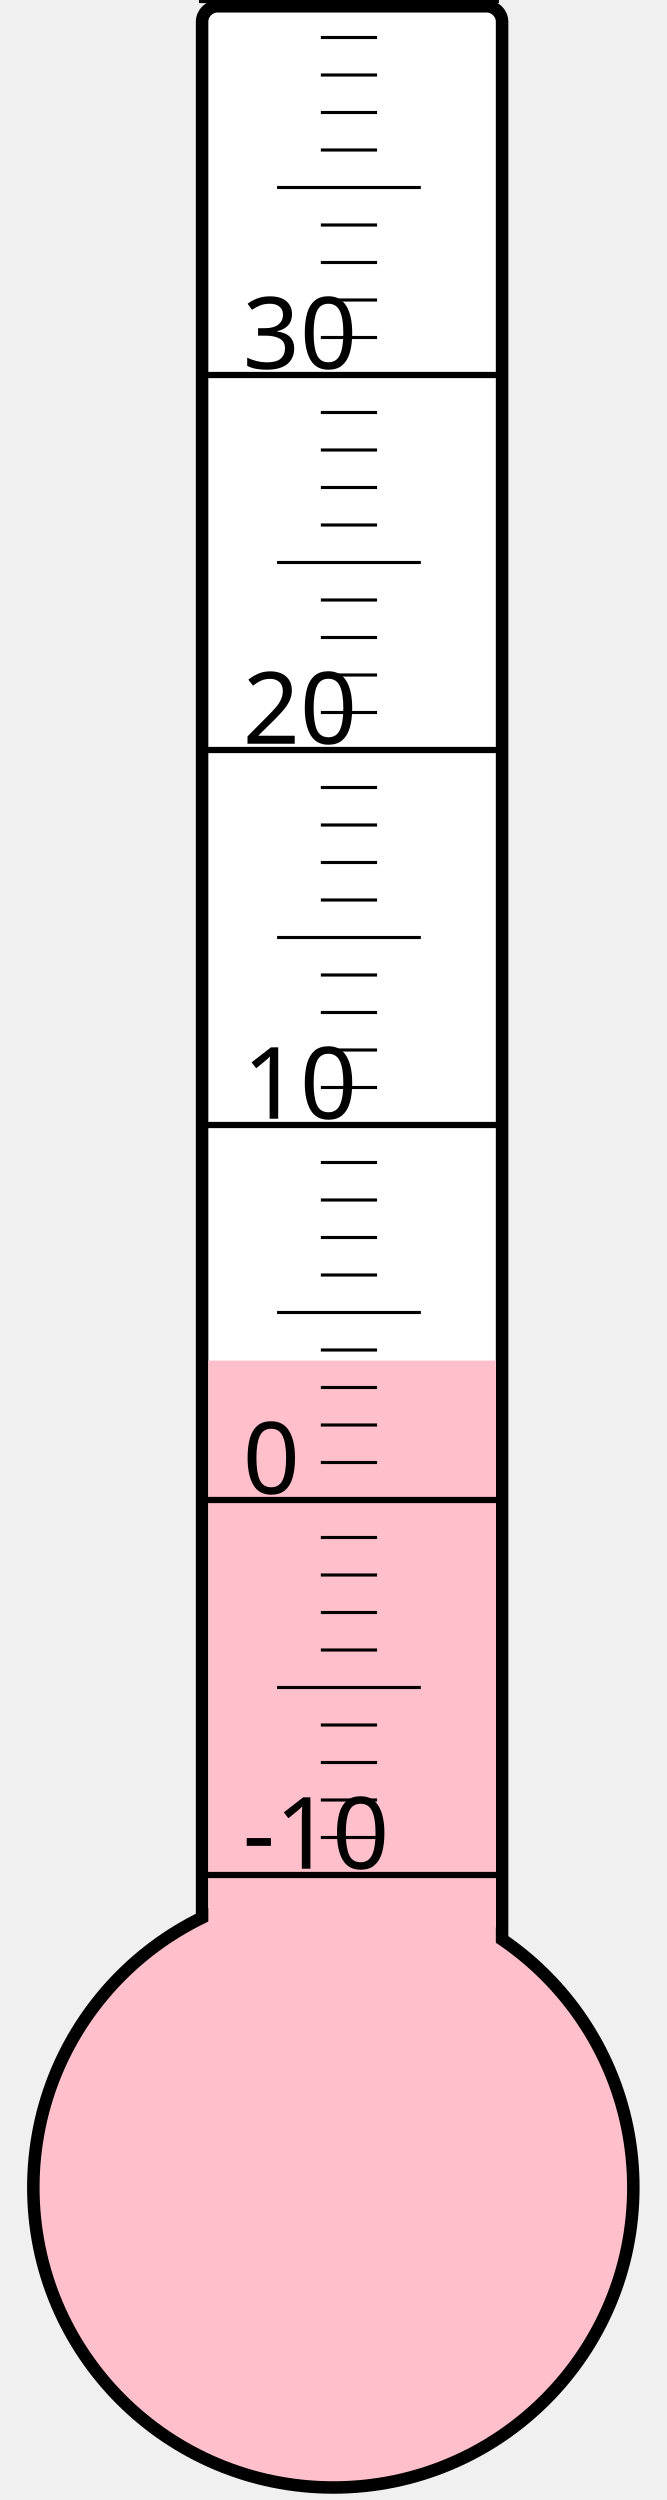
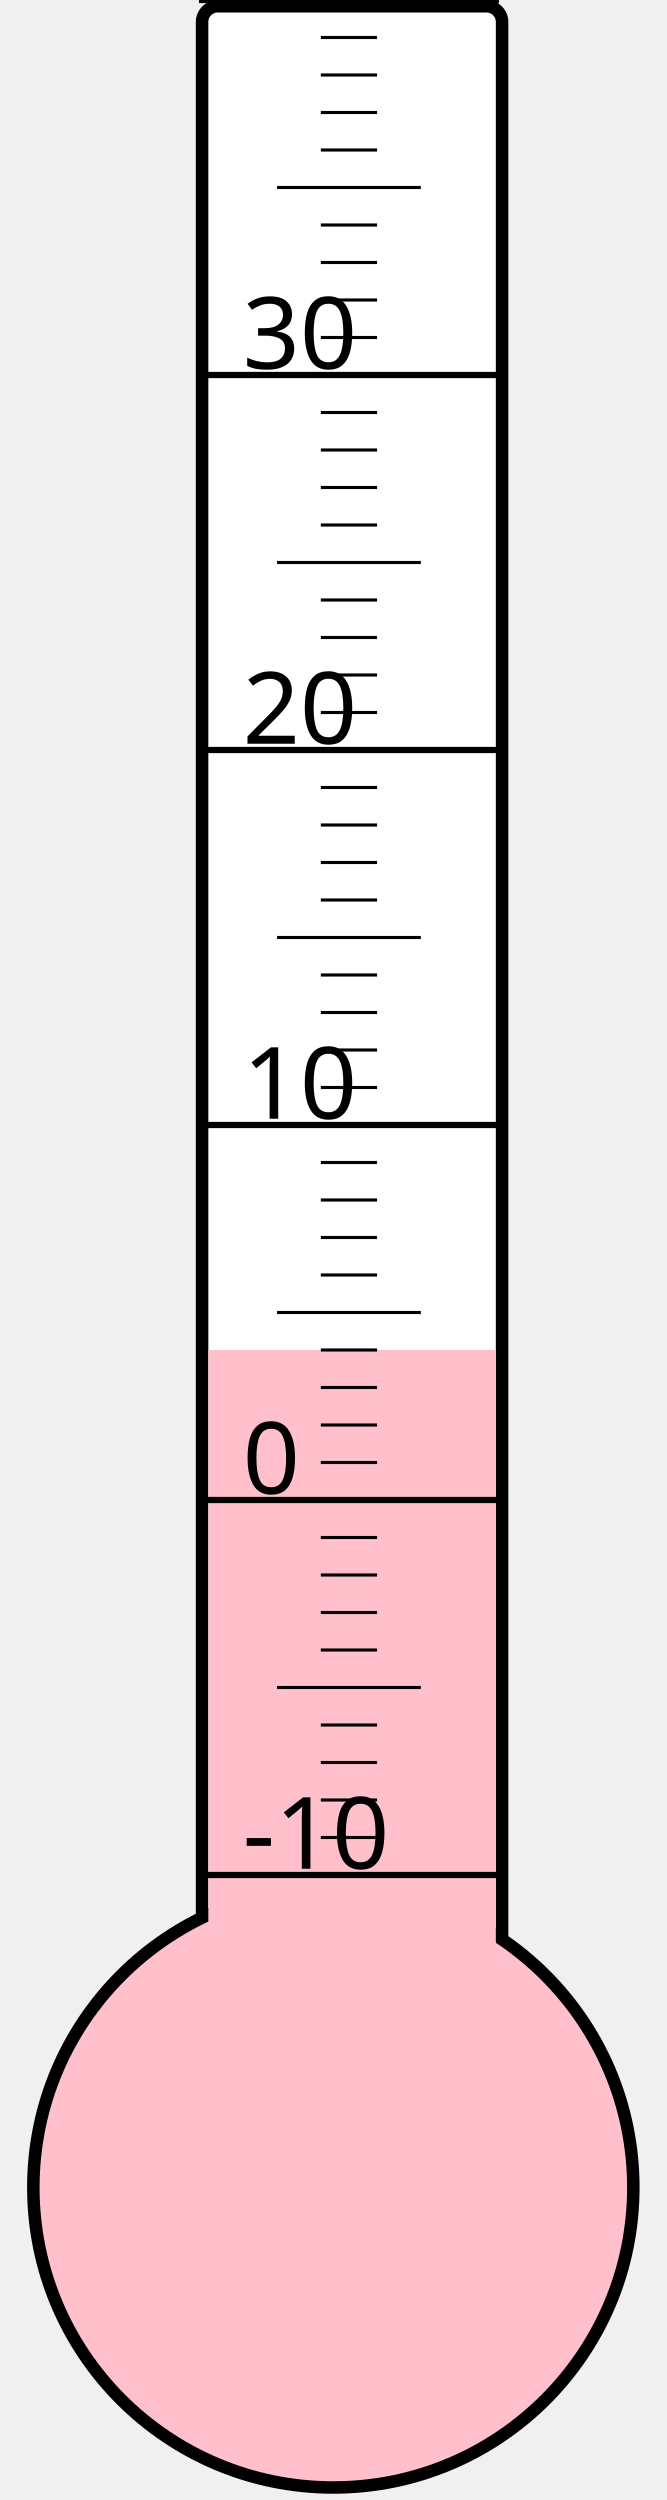
<svg xmlns="http://www.w3.org/2000/svg" width="40px" height="150px" viewBox="0 0 200 800">
  <rect width="200" height="800" x="0" y="0" style="fill: #ffffeb; fill-opacity: 0;" />
  <rect width="96" height="680" x="58" y="2" rx="5" ry="5" style="fill: white; fill-opacity: 1; stroke: black; stroke-width: 4;" />
  <circle cx="100" cy="700" r="96" style="fill: pink; stroke: black; stroke-width: 4;" />
-   <rect width="92" height="264.625" x="60" y="435.375" style="fill: pink; fill-opacity: 1; stroke-width: 0;" />
+   <rect width="92" height="268.0" x="60" y="432.0" style="fill: pink; fill-opacity: 1; stroke-width: 0;" />
  <text x="71" y="598" style="font-family: sans-serif; font-size: 24pt;">-10</text>
  <text x="71" y="478" style="font-family: sans-serif; font-size: 24pt;">0</text>
  <text x="71" y="358" style="font-family: sans-serif; font-size: 24pt;">10</text>
  <text x="71" y="238" style="font-family: sans-serif; font-size: 24pt;">20</text>
  <text x="71" y="118" style="font-family: sans-serif; font-size: 24pt;">30</text>
  <g style="stroke: black;">
    <line x1="57" y1="600" x2="153" y2="600" style="stroke-width: 2;" />
    <line x1="96" y1="588" x2="114" y2="588" style="stroke-width: 1;" />
    <line x1="96" y1="576" x2="114" y2="576" style="stroke-width: 1;" />
    <line x1="96" y1="564" x2="114" y2="564" style="stroke-width: 1;" />
    <line x1="96" y1="552" x2="114" y2="552" style="stroke-width: 1;" />
    <line x1="82" y1="540" x2="128" y2="540" style="stroke-width: 1;" />
    <line x1="96" y1="528" x2="114" y2="528" style="stroke-width: 1;" />
    <line x1="96" y1="516" x2="114" y2="516" style="stroke-width: 1;" />
    <line x1="96" y1="504" x2="114" y2="504" style="stroke-width: 1;" />
    <line x1="96" y1="492" x2="114" y2="492" style="stroke-width: 1;" />
    <line x1="57" y1="480" x2="153" y2="480" style="stroke-width: 2;" />
    <line x1="96" y1="468" x2="114" y2="468" style="stroke-width: 1;" />
    <line x1="96" y1="456" x2="114" y2="456" style="stroke-width: 1;" />
    <line x1="96" y1="444" x2="114" y2="444" style="stroke-width: 1;" />
    <line x1="96" y1="432" x2="114" y2="432" style="stroke-width: 1;" />
    <line x1="82" y1="420" x2="128" y2="420" style="stroke-width: 1;" />
    <line x1="96" y1="408" x2="114" y2="408" style="stroke-width: 1;" />
    <line x1="96" y1="396" x2="114" y2="396" style="stroke-width: 1;" />
    <line x1="96" y1="384" x2="114" y2="384" style="stroke-width: 1;" />
    <line x1="96" y1="372" x2="114" y2="372" style="stroke-width: 1;" />
    <line x1="57" y1="360" x2="153" y2="360" style="stroke-width: 2;" />
    <line x1="96" y1="348" x2="114" y2="348" style="stroke-width: 1;" />
    <line x1="96" y1="336" x2="114" y2="336" style="stroke-width: 1;" />
    <line x1="96" y1="324" x2="114" y2="324" style="stroke-width: 1;" />
    <line x1="96" y1="312" x2="114" y2="312" style="stroke-width: 1;" />
    <line x1="82" y1="300" x2="128" y2="300" style="stroke-width: 1;" />
    <line x1="96" y1="288" x2="114" y2="288" style="stroke-width: 1;" />
    <line x1="96" y1="276" x2="114" y2="276" style="stroke-width: 1;" />
    <line x1="96" y1="264" x2="114" y2="264" style="stroke-width: 1;" />
    <line x1="96" y1="252" x2="114" y2="252" style="stroke-width: 1;" />
    <line x1="57" y1="240" x2="153" y2="240" style="stroke-width: 2;" />
    <line x1="96" y1="228" x2="114" y2="228" style="stroke-width: 1;" />
    <line x1="96" y1="216" x2="114" y2="216" style="stroke-width: 1;" />
    <line x1="96" y1="204" x2="114" y2="204" style="stroke-width: 1;" />
    <line x1="96" y1="192" x2="114" y2="192" style="stroke-width: 1;" />
    <line x1="82" y1="180" x2="128" y2="180" style="stroke-width: 1;" />
    <line x1="96" y1="168" x2="114" y2="168" style="stroke-width: 1;" />
    <line x1="96" y1="156" x2="114" y2="156" style="stroke-width: 1;" />
    <line x1="96" y1="144" x2="114" y2="144" style="stroke-width: 1;" />
    <line x1="96" y1="132" x2="114" y2="132" style="stroke-width: 1;" />
    <line x1="57" y1="120" x2="153" y2="120" style="stroke-width: 2;" />
    <line x1="96" y1="108" x2="114" y2="108" style="stroke-width: 1;" />
    <line x1="96" y1="96" x2="114" y2="96" style="stroke-width: 1;" />
    <line x1="96" y1="84" x2="114" y2="84" style="stroke-width: 1;" />
    <line x1="96" y1="72" x2="114" y2="72" style="stroke-width: 1;" />
    <line x1="82" y1="60" x2="128" y2="60" style="stroke-width: 1;" />
    <line x1="96" y1="48" x2="114" y2="48" style="stroke-width: 1;" />
    <line x1="96" y1="36" x2="114" y2="36" style="stroke-width: 1;" />
    <line x1="96" y1="24" x2="114" y2="24" style="stroke-width: 1;" />
    <line x1="96" y1="12" x2="114" y2="12" style="stroke-width: 1;" />
    <line x1="57" y1="0" x2="153" y2="0" style="stroke-width: 2;" />
  </g>
</svg>
